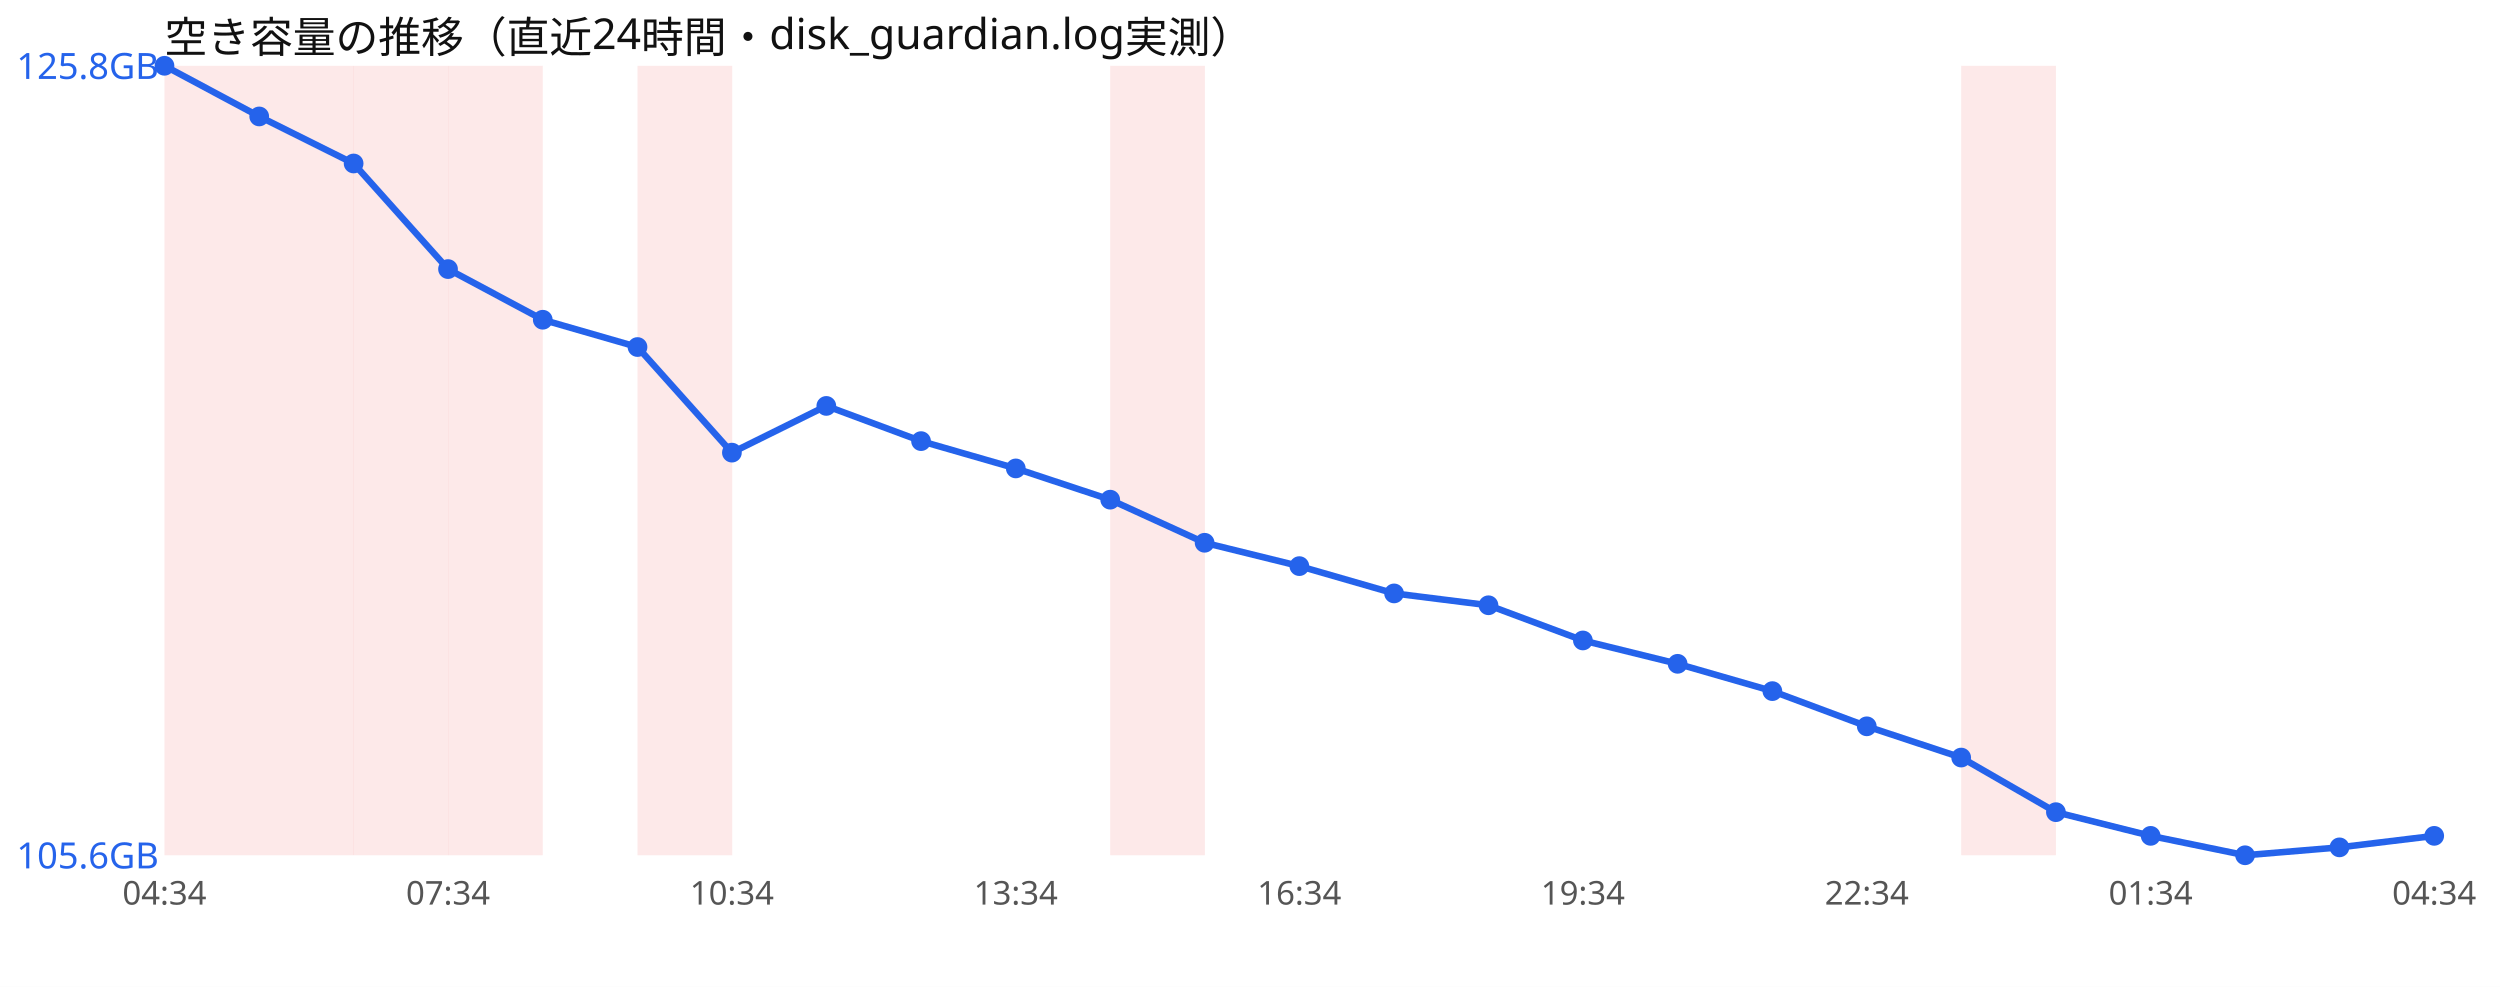
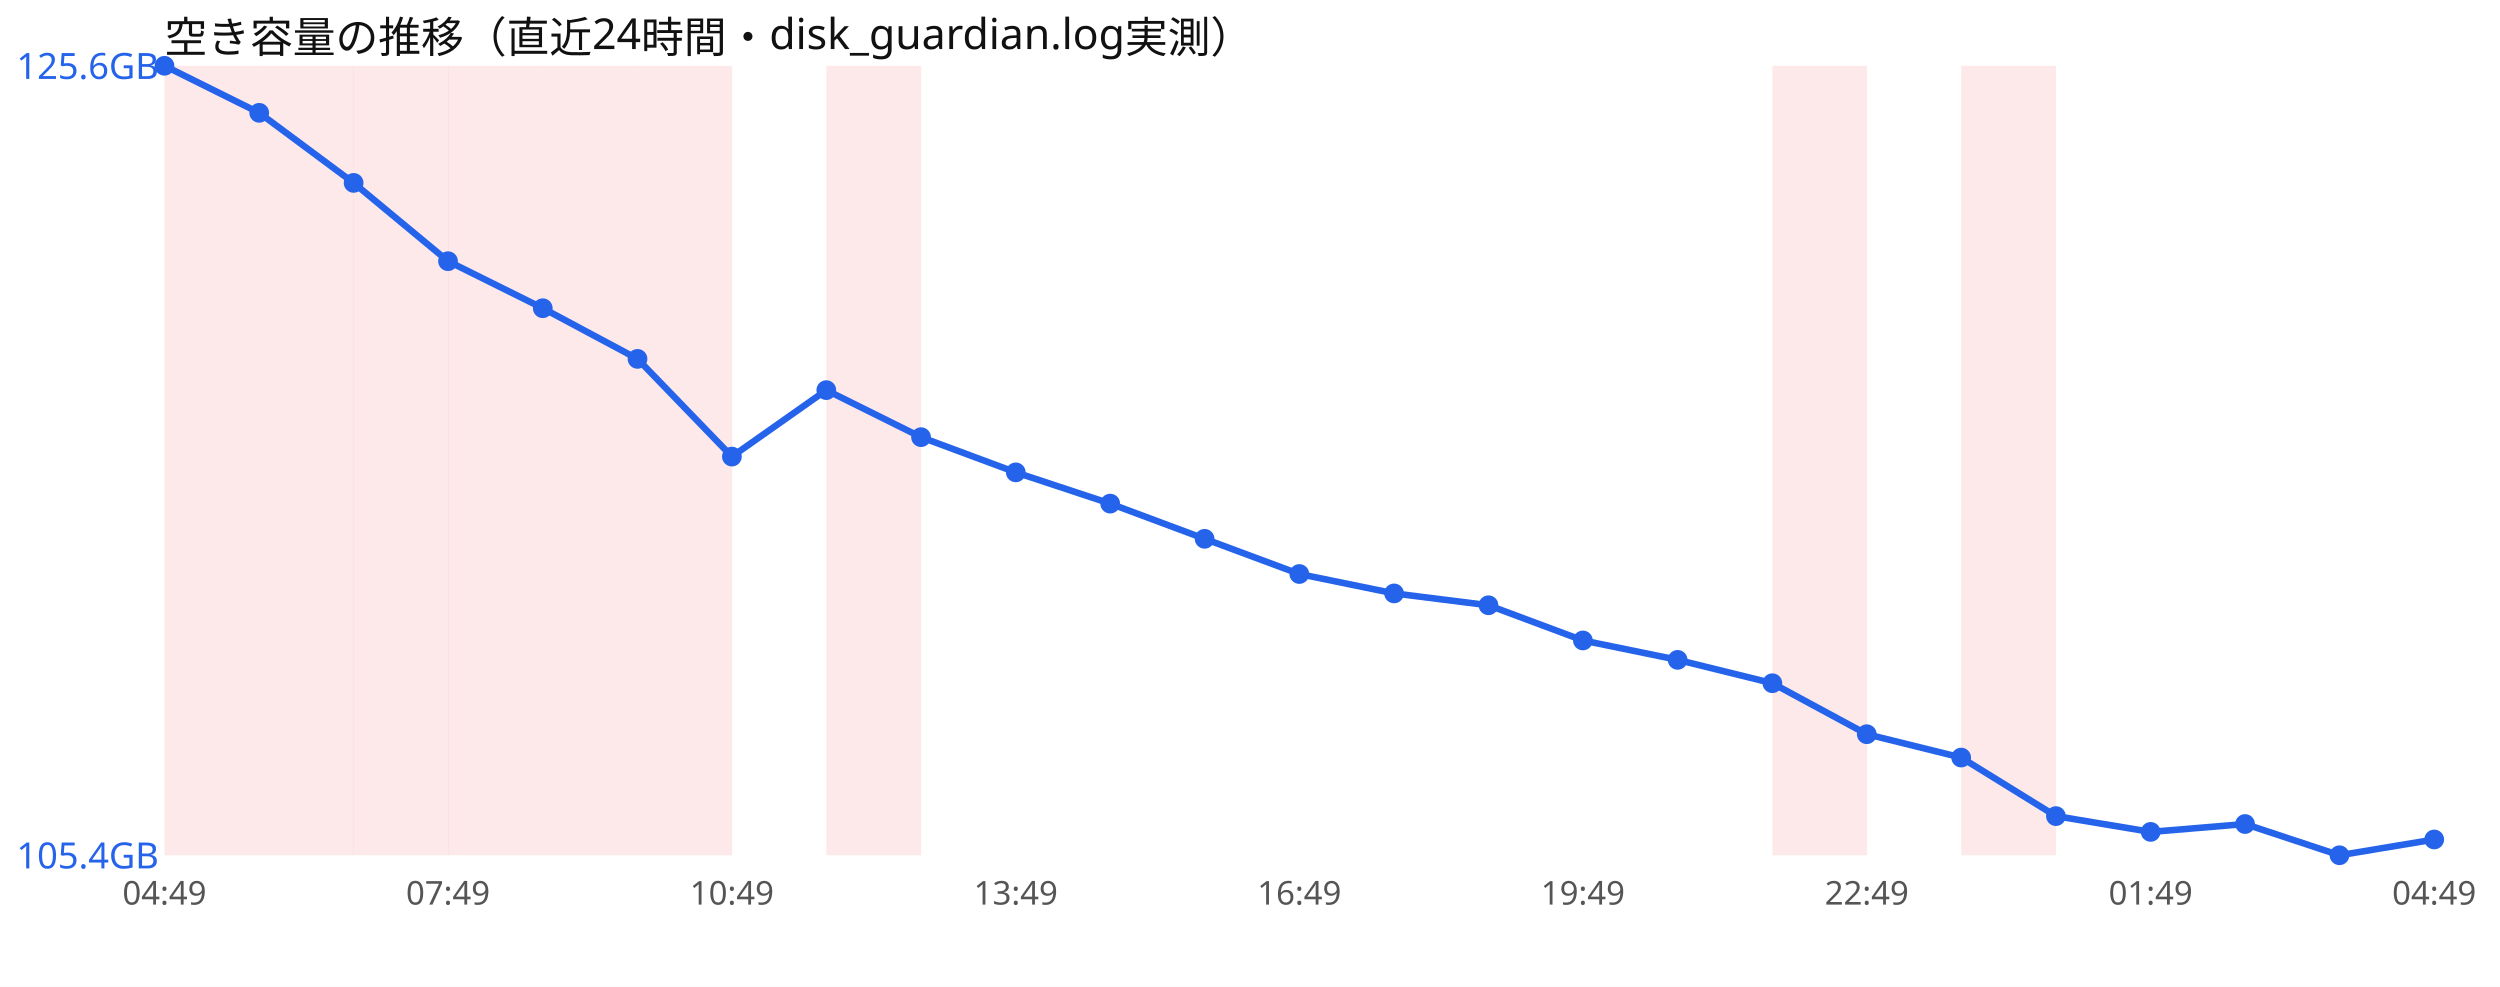
<svg xmlns="http://www.w3.org/2000/svg" width="760" height="300" viewBox="0 0 760 300" font-family="sans-serif">
  <rect width="760" height="300" fill="#ffffff" />
  <text x="50" y="16" font-size="13" fill="#111">空き容量の推移（直近24時間・disk_guardian.log実測）</text>
  <rect x="50.0" y="20" width="28.8" height="240" fill="#ef4444" opacity="0.12" />
  <rect x="78.8" y="20" width="28.8" height="240" fill="#ef4444" opacity="0.12" />
  <rect x="107.5" y="20" width="28.8" height="240" fill="#ef4444" opacity="0.12" />
  <rect x="136.2" y="20" width="28.8" height="240" fill="#ef4444" opacity="0.12" />
+   <rect x="165.0" y="20" width="28.8" height="240" fill="#ef4444" opacity="0.12" />
  <rect x="193.8" y="20" width="28.8" height="240" fill="#ef4444" opacity="0.12" />
-   <rect x="337.5" y="20" width="28.8" height="240" fill="#ef4444" opacity="0.12" />
+   <rect x="251.2" y="20" width="28.8" height="240" fill="#ef4444" opacity="0.12" />
+   <rect x="538.8" y="20" width="28.8" height="240" fill="#ef4444" opacity="0.12" />
  <rect x="596.2" y="20" width="28.8" height="240" fill="#ef4444" opacity="0.12" />
-   <polyline points="50.0,20.0 78.8,35.4 107.5,49.7 136.2,81.8 165.0,97.2 193.8,105.5 222.5,137.6 251.2,123.4 280.0,134.1 308.8,142.4 337.5,151.9 366.2,165.0 395.0,172.1 423.8,180.4 452.5,184.0 481.2,194.7 510.0,201.8 538.8,210.1 567.5,220.8 596.2,230.3 625.0,246.9 653.8,254.1 682.5,260.0 711.2,257.6 740.0,254.1" fill="none" stroke="#2563eb" stroke-width="2" />
+   <polyline points="50.0,20.0 78.8,34.3 107.5,55.6 136.2,79.4 165.0,93.7 193.8,109.1 222.5,138.8 251.2,118.6 280.0,132.9 308.8,143.6 337.5,153.1 366.2,163.8 395.0,174.5 423.8,180.4 452.5,184.0 481.2,194.7 510.0,200.6 538.8,207.7 567.5,223.2 596.2,230.3 625.0,248.1 653.8,252.9 682.5,250.5 711.2,260.0 740.0,255.2" fill="none" stroke="#2563eb" stroke-width="2" />
  <circle cx="50.0" cy="20.0" r="3" fill="#2563eb" />
-   <circle cx="78.8" cy="35.4" r="3" fill="#2563eb" />
-   <circle cx="107.5" cy="49.7" r="3" fill="#2563eb" />
-   <circle cx="136.2" cy="81.8" r="3" fill="#2563eb" />
-   <circle cx="165.0" cy="97.2" r="3" fill="#2563eb" />
-   <circle cx="193.8" cy="105.5" r="3" fill="#2563eb" />
-   <circle cx="222.5" cy="137.6" r="3" fill="#2563eb" />
-   <circle cx="251.2" cy="123.4" r="3" fill="#2563eb" />
-   <circle cx="280.0" cy="134.1" r="3" fill="#2563eb" />
-   <circle cx="308.8" cy="142.4" r="3" fill="#2563eb" />
-   <circle cx="337.5" cy="151.9" r="3" fill="#2563eb" />
-   <circle cx="366.2" cy="165.0" r="3" fill="#2563eb" />
-   <circle cx="395.0" cy="172.1" r="3" fill="#2563eb" />
+   <circle cx="78.8" cy="34.3" r="3" fill="#2563eb" />
+   <circle cx="107.5" cy="55.6" r="3" fill="#2563eb" />
+   <circle cx="136.2" cy="79.4" r="3" fill="#2563eb" />
+   <circle cx="165.0" cy="93.7" r="3" fill="#2563eb" />
+   <circle cx="193.8" cy="109.1" r="3" fill="#2563eb" />
+   <circle cx="222.5" cy="138.8" r="3" fill="#2563eb" />
+   <circle cx="251.2" cy="118.6" r="3" fill="#2563eb" />
+   <circle cx="280.0" cy="132.9" r="3" fill="#2563eb" />
+   <circle cx="308.8" cy="143.6" r="3" fill="#2563eb" />
+   <circle cx="337.5" cy="153.1" r="3" fill="#2563eb" />
+   <circle cx="366.2" cy="163.8" r="3" fill="#2563eb" />
+   <circle cx="395.0" cy="174.5" r="3" fill="#2563eb" />
  <circle cx="423.8" cy="180.4" r="3" fill="#2563eb" />
  <circle cx="452.5" cy="184.0" r="3" fill="#2563eb" />
  <circle cx="481.2" cy="194.7" r="3" fill="#2563eb" />
-   <circle cx="510.0" cy="201.8" r="3" fill="#2563eb" />
-   <circle cx="538.8" cy="210.1" r="3" fill="#2563eb" />
-   <circle cx="567.5" cy="220.8" r="3" fill="#2563eb" />
+   <circle cx="510.0" cy="200.6" r="3" fill="#2563eb" />
+   <circle cx="538.8" cy="207.7" r="3" fill="#2563eb" />
+   <circle cx="567.5" cy="223.2" r="3" fill="#2563eb" />
  <circle cx="596.2" cy="230.3" r="3" fill="#2563eb" />
-   <circle cx="625.0" cy="246.9" r="3" fill="#2563eb" />
-   <circle cx="653.8" cy="254.1" r="3" fill="#2563eb" />
-   <circle cx="682.5" cy="260.0" r="3" fill="#2563eb" />
-   <circle cx="711.2" cy="257.6" r="3" fill="#2563eb" />
-   <circle cx="740.0" cy="254.1" r="3" fill="#2563eb" />
-   <text x="5" y="24.0" font-size="11" fill="#2563eb">125.8GB</text>
-   <text x="5" y="264.0" font-size="11" fill="#2563eb">105.6GB</text>
-   <text x="50.0" y="275" font-size="10" fill="#555" text-anchor="middle">04:34</text>
-   <text x="136.2" y="275" font-size="10" fill="#555" text-anchor="middle">07:34</text>
-   <text x="222.5" y="275" font-size="10" fill="#555" text-anchor="middle">10:34</text>
-   <text x="308.8" y="275" font-size="10" fill="#555" text-anchor="middle">13:34</text>
-   <text x="395.0" y="275" font-size="10" fill="#555" text-anchor="middle">16:34</text>
-   <text x="481.2" y="275" font-size="10" fill="#555" text-anchor="middle">19:34</text>
-   <text x="567.5" y="275" font-size="10" fill="#555" text-anchor="middle">22:34</text>
-   <text x="653.8" y="275" font-size="10" fill="#555" text-anchor="middle">01:34</text>
-   <text x="740.0" y="275" font-size="10" fill="#555" text-anchor="middle">04:34</text>
+   <circle cx="625.0" cy="248.1" r="3" fill="#2563eb" />
+   <circle cx="653.8" cy="252.9" r="3" fill="#2563eb" />
+   <circle cx="682.5" cy="250.5" r="3" fill="#2563eb" />
+   <circle cx="711.2" cy="260.0" r="3" fill="#2563eb" />
+   <circle cx="740.0" cy="255.2" r="3" fill="#2563eb" />
+   <text x="5" y="24.0" font-size="11" fill="#2563eb">125.6GB</text>
+   <text x="5" y="264.0" font-size="11" fill="#2563eb">105.4GB</text>
+   <text x="50.0" y="275" font-size="10" fill="#555" text-anchor="middle">04:49</text>
+   <text x="136.2" y="275" font-size="10" fill="#555" text-anchor="middle">07:49</text>
+   <text x="222.5" y="275" font-size="10" fill="#555" text-anchor="middle">10:49</text>
+   <text x="308.8" y="275" font-size="10" fill="#555" text-anchor="middle">13:49</text>
+   <text x="395.0" y="275" font-size="10" fill="#555" text-anchor="middle">16:49</text>
+   <text x="481.2" y="275" font-size="10" fill="#555" text-anchor="middle">19:49</text>
+   <text x="567.5" y="275" font-size="10" fill="#555" text-anchor="middle">22:49</text>
+   <text x="653.8" y="275" font-size="10" fill="#555" text-anchor="middle">01:49</text>
+   <text x="740.0" y="275" font-size="10" fill="#555" text-anchor="middle">04:49</text>
</svg>
